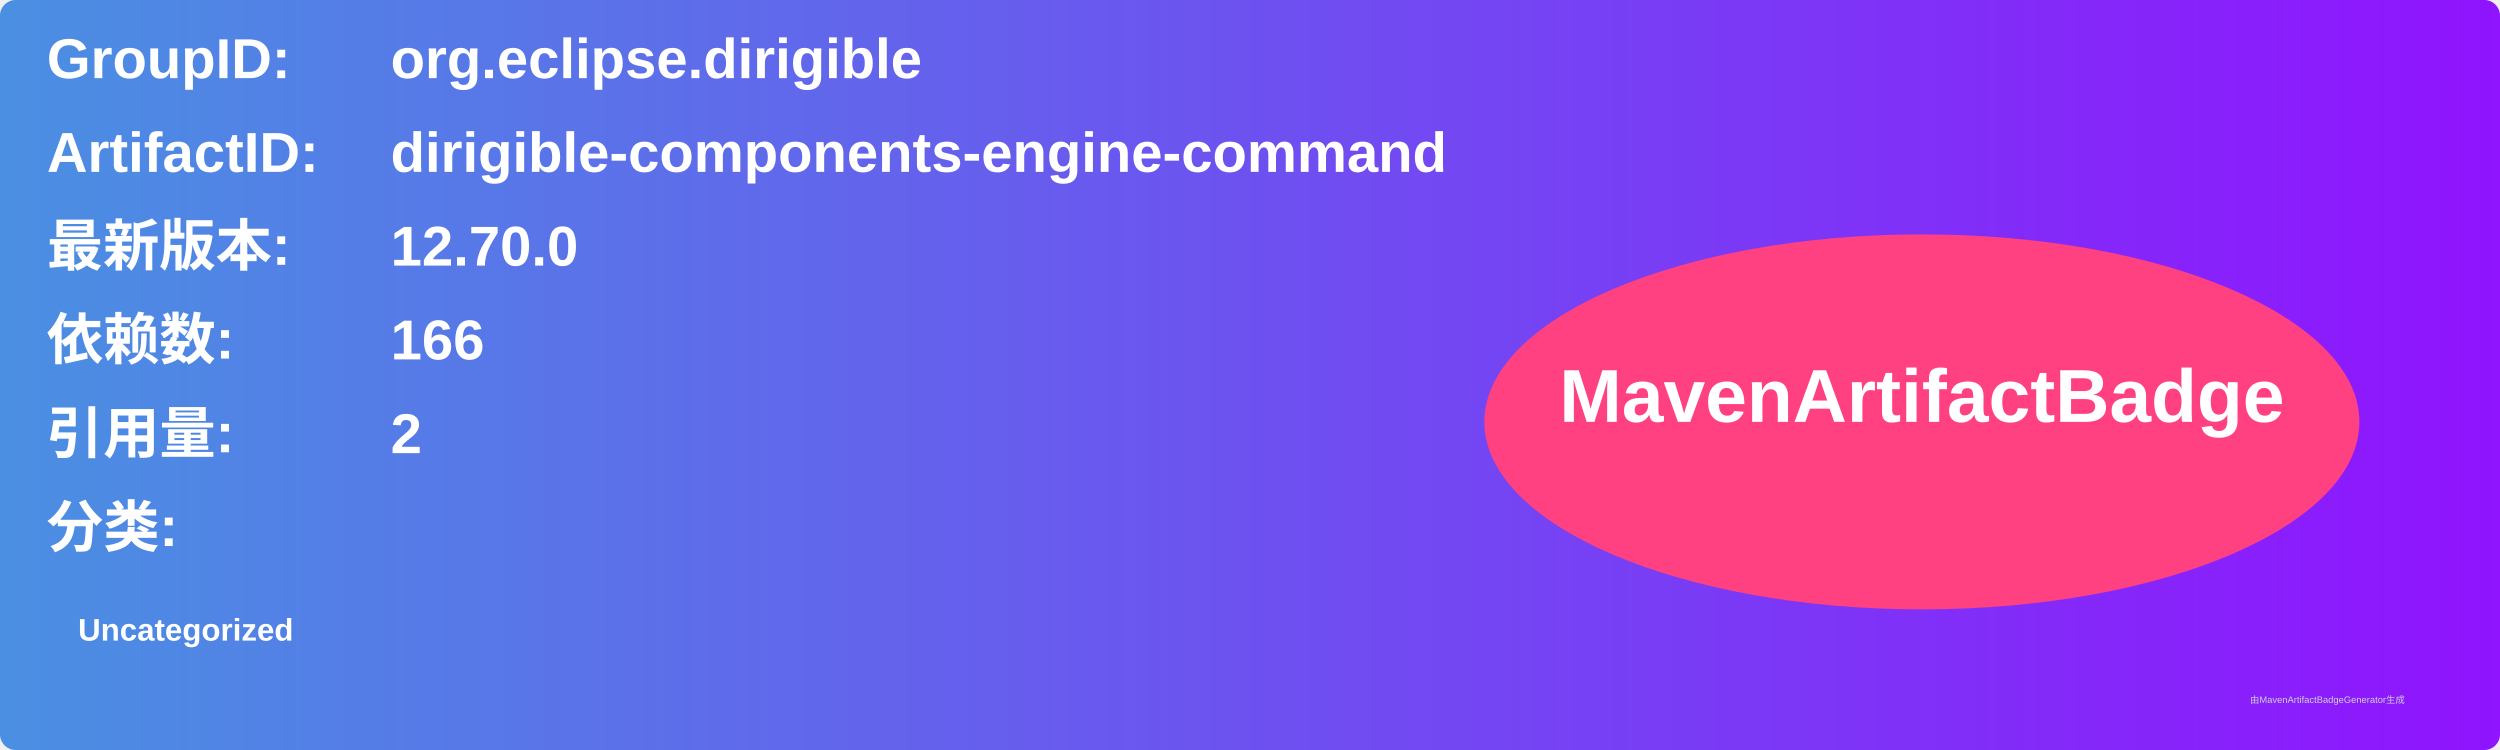
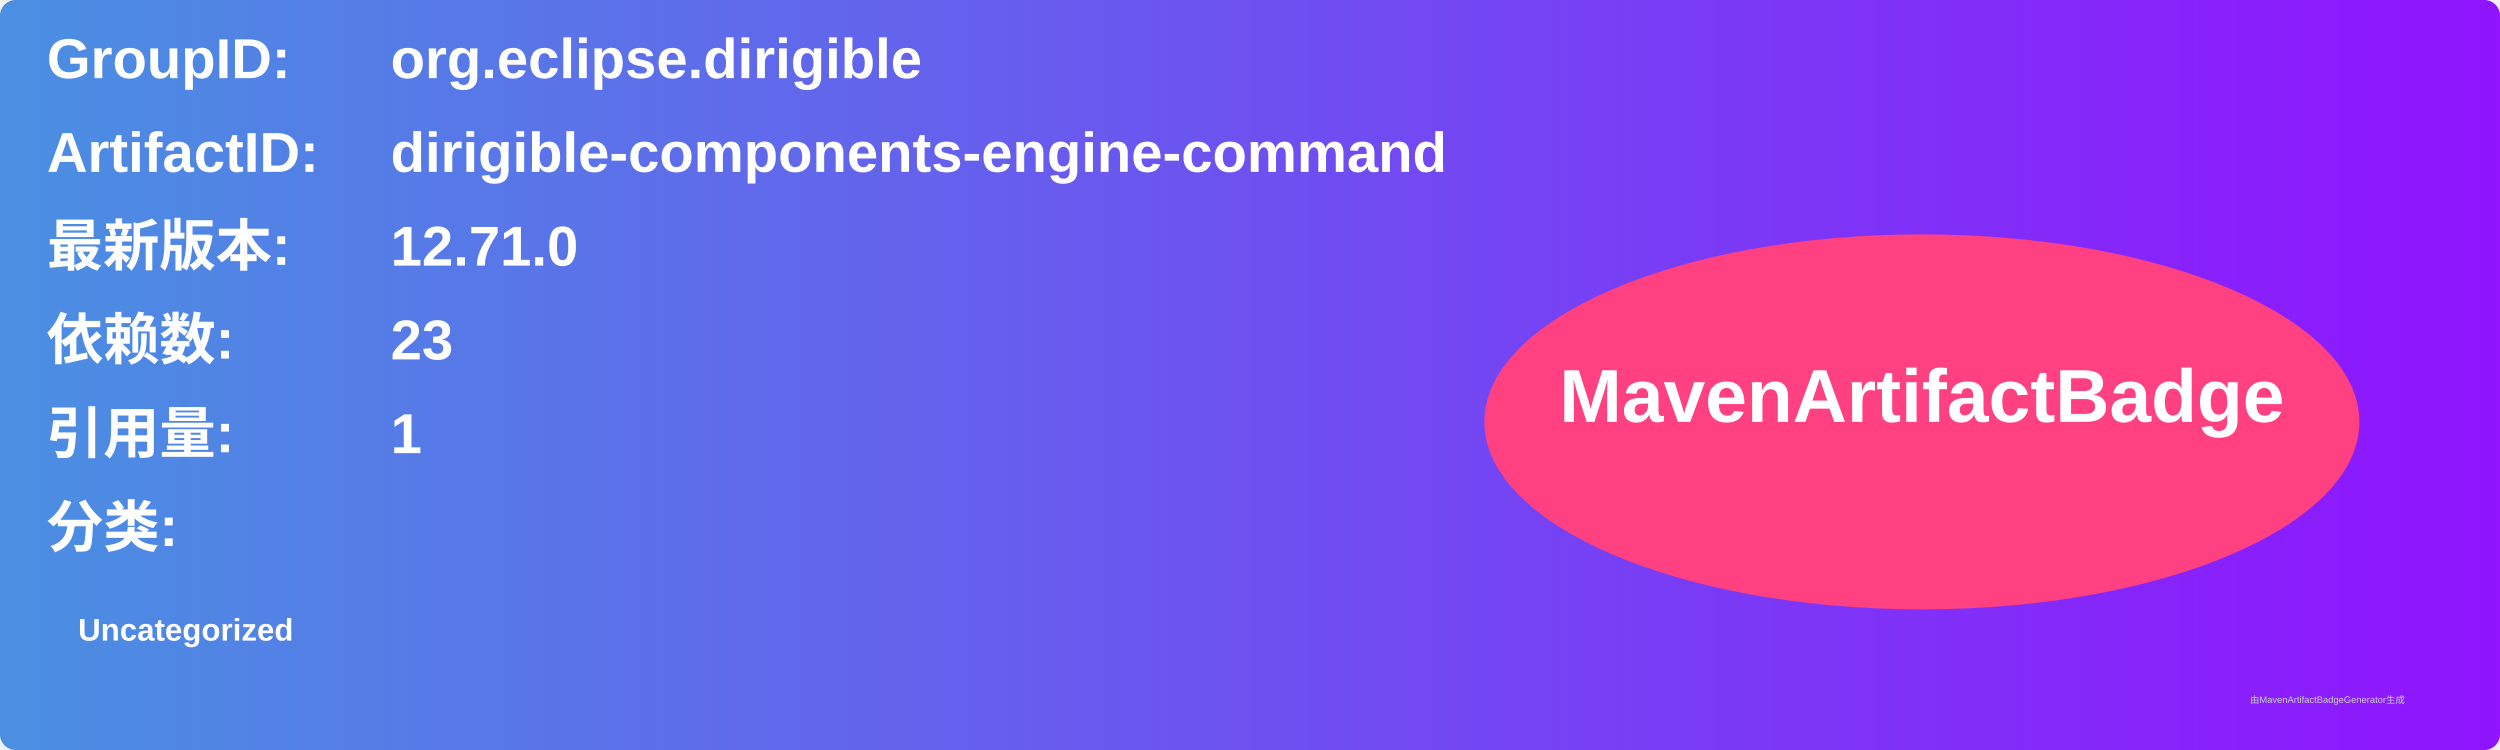
<svg xmlns="http://www.w3.org/2000/svg" width="800" height="240" viewBox="0 0 800 240">
  <linearGradient id="grad" x1="0%" y1="0%" x2="100%" y2="0%">
    <stop offset="0%" stop-color="#4a90e2" />
    <stop offset="100%" stop-color="#9013fe" />
  </linearGradient>
  <rect width="100%" height="100%" rx="5" ry="5" fill="url(#grad)" />
  <g transform="translate(15, 15)">
    <text x="0" y="10" font-family="Arial" font-size="18" fill="white" font-weight="bold" width="260">GroupID:</text>
    <text x="110" y="10" font-family="Arial" font-size="18" fill="white" font-weight="bold" width="460">org.eclipse.dirigible</text>
    <text x="0" y="40" font-family="Arial" font-size="18" fill="white" font-weight="bold" width="260">ArtifactID:</text>
    <text x="110" y="40" font-family="Arial" font-size="18" fill="white" font-weight="bold" width="460">dirigible-components-engine-command</text>
    <text x="0" y="70" font-family="Arial" font-size="18" fill="white" font-weight="bold">最新版本:</text>
    <text x="110" y="70" font-family="Arial" font-size="18" fill="white" font-weight="bold">
-       <tspan font-weight="bold">12.70.0</tspan>
+       <tspan font-weight="bold">12.71.0</tspan>
    </text>
    <text x="0" y="100" font-family="Arial" font-size="18" fill="white" font-weight="bold">依赖数: </text>
    <text x="110" y="100" font-family="Arial" font-size="18" fill="white">
-       <tspan font-weight="bold">166</tspan>
+       <tspan font-weight="bold">23</tspan>
    </text>
    <text x="0" y="130" font-family="Arial" font-size="18" fill="white" font-weight="bold">引用量: </text>
    <text x="110" y="130" font-family="Arial" font-size="18" fill="white">
-       <tspan font-weight="bold">2</tspan>
+       <tspan font-weight="bold">1</tspan>
    </text>
    <text x="0" y="160" font-family="Arial" font-size="18" fill="white" font-weight="bold">分类:</text>
    <text x="10" y="190" font-family="Arial" font-size="10" fill="white">
      <tspan font-weight="bold">Uncategorized</tspan>
    </text>
    <ellipse cx="600" cy="120" rx="140" ry="60" fill="#ff4081" />
    <text x="600" y="120" text-anchor="middle" font-family="Arial" font-size="24" fill="white" font-weight="bold">MavenArtifactBadge</text>
  </g>
  <text x="720" y="225" font-family="Arial" font-size="3" fill="#d0d0d0">由MavenArtifactBadgeGenerator生成</text>
</svg>
